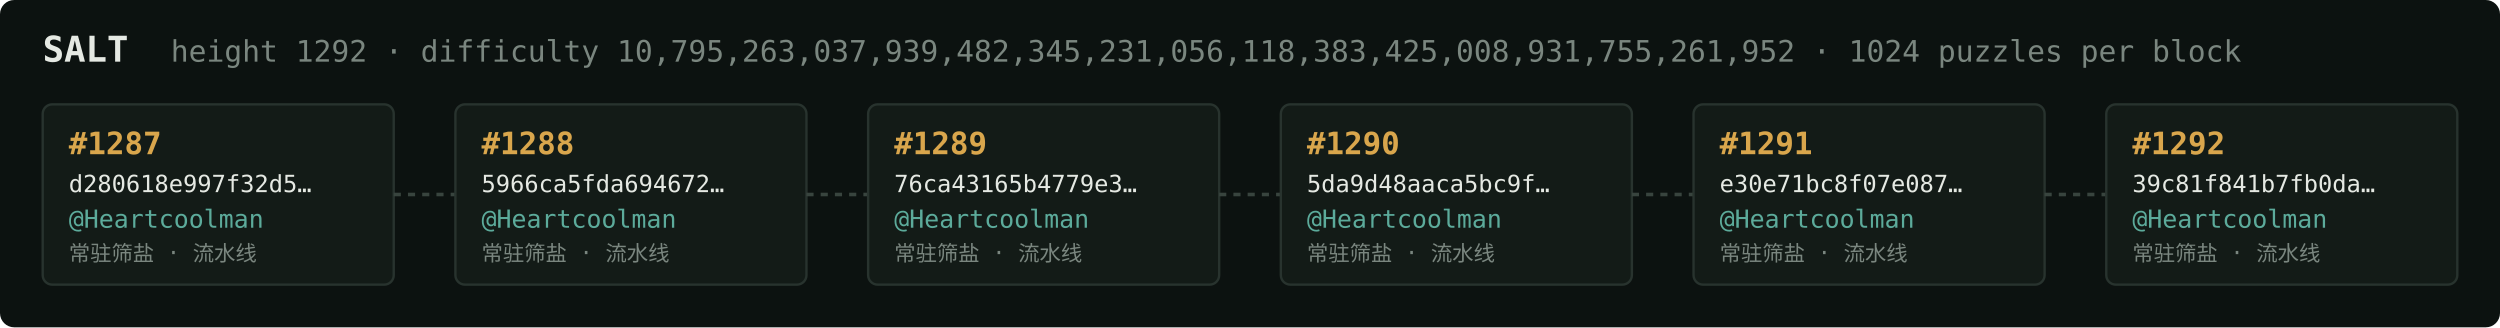
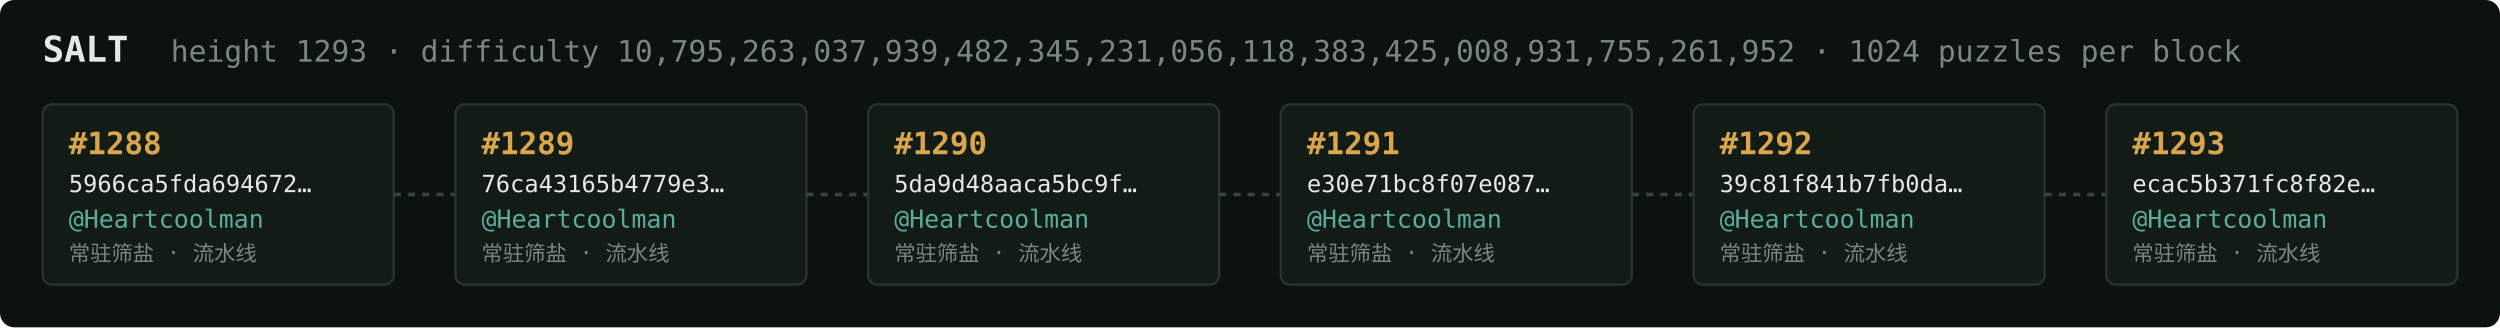
<svg xmlns="http://www.w3.org/2000/svg" width="1054" height="138" viewBox="0 0 1054 138" font-family="ui-monospace,SFMono-Regular,Menlo,monospace">
  <rect fill="#0c1210" width="1054" height="138" rx="6" />
  <text x="18" y="26" fill="#e5e9e3" font-size="15" font-weight="700">SALT</text>
-   <text x="72" y="26" fill="#7a867f" font-size="12.5">height 1292 · difficulty 10,795,263,037,939,482,345,231,056,118,383,425,008,931,755,261,952 · 1024 puzzles per block</text>
+   <text x="72" y="26" fill="#7a867f" font-size="12.5">height 1293 · difficulty 10,795,263,037,939,482,345,231,056,118,383,425,008,931,755,261,952 · 1024 puzzles per block</text>
  <rect x="18" y="44" width="148" height="76" rx="4" fill="#131b17" stroke="#28332e" stroke-width="1" />
-   <text x="29" y="65" fill="#d9a64c" font-size="13" font-weight="700">#1287</text>
-   <text x="29" y="81" fill="#e5e9e3" font-size="10">d280618e997f32d5…</text>
+   <text x="29" y="65" fill="#d9a64c" font-size="13" font-weight="700">#1288</text>
+   <text x="29" y="81" fill="#e5e9e3" font-size="10">5966ca5fda694672…</text>
  <text x="29" y="96" fill="#5cab9b" font-size="10.5">@Heartcoolman</text>
  <text x="29" y="110" fill="#7a867f" font-size="9">常驻筛盐 · 流水线</text>
  <line x1="166" y1="82.0" x2="192" y2="82.0" stroke="#38443e" stroke-width="1.5" stroke-dasharray="3 3" />
  <rect x="192" y="44" width="148" height="76" rx="4" fill="#131b17" stroke="#28332e" stroke-width="1" />
-   <text x="203" y="65" fill="#d9a64c" font-size="13" font-weight="700">#1288</text>
-   <text x="203" y="81" fill="#e5e9e3" font-size="10">5966ca5fda694672…</text>
+   <text x="203" y="65" fill="#d9a64c" font-size="13" font-weight="700">#1289</text>
+   <text x="203" y="81" fill="#e5e9e3" font-size="10">76ca43165b4779e3…</text>
  <text x="203" y="96" fill="#5cab9b" font-size="10.5">@Heartcoolman</text>
  <text x="203" y="110" fill="#7a867f" font-size="9">常驻筛盐 · 流水线</text>
  <line x1="340" y1="82.0" x2="366" y2="82.0" stroke="#38443e" stroke-width="1.5" stroke-dasharray="3 3" />
  <rect x="366" y="44" width="148" height="76" rx="4" fill="#131b17" stroke="#28332e" stroke-width="1" />
-   <text x="377" y="65" fill="#d9a64c" font-size="13" font-weight="700">#1289</text>
-   <text x="377" y="81" fill="#e5e9e3" font-size="10">76ca43165b4779e3…</text>
+   <text x="377" y="65" fill="#d9a64c" font-size="13" font-weight="700">#1290</text>
+   <text x="377" y="81" fill="#e5e9e3" font-size="10">5da9d48aaca5bc9f…</text>
  <text x="377" y="96" fill="#5cab9b" font-size="10.5">@Heartcoolman</text>
  <text x="377" y="110" fill="#7a867f" font-size="9">常驻筛盐 · 流水线</text>
  <line x1="514" y1="82.0" x2="540" y2="82.0" stroke="#38443e" stroke-width="1.5" stroke-dasharray="3 3" />
  <rect x="540" y="44" width="148" height="76" rx="4" fill="#131b17" stroke="#28332e" stroke-width="1" />
-   <text x="551" y="65" fill="#d9a64c" font-size="13" font-weight="700">#1290</text>
-   <text x="551" y="81" fill="#e5e9e3" font-size="10">5da9d48aaca5bc9f…</text>
+   <text x="551" y="65" fill="#d9a64c" font-size="13" font-weight="700">#1291</text>
+   <text x="551" y="81" fill="#e5e9e3" font-size="10">e30e71bc8f07e087…</text>
  <text x="551" y="96" fill="#5cab9b" font-size="10.5">@Heartcoolman</text>
  <text x="551" y="110" fill="#7a867f" font-size="9">常驻筛盐 · 流水线</text>
  <line x1="688" y1="82.0" x2="714" y2="82.0" stroke="#38443e" stroke-width="1.5" stroke-dasharray="3 3" />
  <rect x="714" y="44" width="148" height="76" rx="4" fill="#131b17" stroke="#28332e" stroke-width="1" />
-   <text x="725" y="65" fill="#d9a64c" font-size="13" font-weight="700">#1291</text>
-   <text x="725" y="81" fill="#e5e9e3" font-size="10">e30e71bc8f07e087…</text>
+   <text x="725" y="65" fill="#d9a64c" font-size="13" font-weight="700">#1292</text>
+   <text x="725" y="81" fill="#e5e9e3" font-size="10">39c81f841b7fb0da…</text>
  <text x="725" y="96" fill="#5cab9b" font-size="10.5">@Heartcoolman</text>
  <text x="725" y="110" fill="#7a867f" font-size="9">常驻筛盐 · 流水线</text>
  <line x1="862" y1="82.0" x2="888" y2="82.0" stroke="#38443e" stroke-width="1.5" stroke-dasharray="3 3" />
  <rect x="888" y="44" width="148" height="76" rx="4" fill="#131b17" stroke="#28332e" stroke-width="1" />
-   <text x="899" y="65" fill="#d9a64c" font-size="13" font-weight="700">#1292</text>
-   <text x="899" y="81" fill="#e5e9e3" font-size="10">39c81f841b7fb0da…</text>
+   <text x="899" y="65" fill="#d9a64c" font-size="13" font-weight="700">#1293</text>
+   <text x="899" y="81" fill="#e5e9e3" font-size="10">ecac5b371fc8f82e…</text>
  <text x="899" y="96" fill="#5cab9b" font-size="10.5">@Heartcoolman</text>
  <text x="899" y="110" fill="#7a867f" font-size="9">常驻筛盐 · 流水线</text>
</svg>
